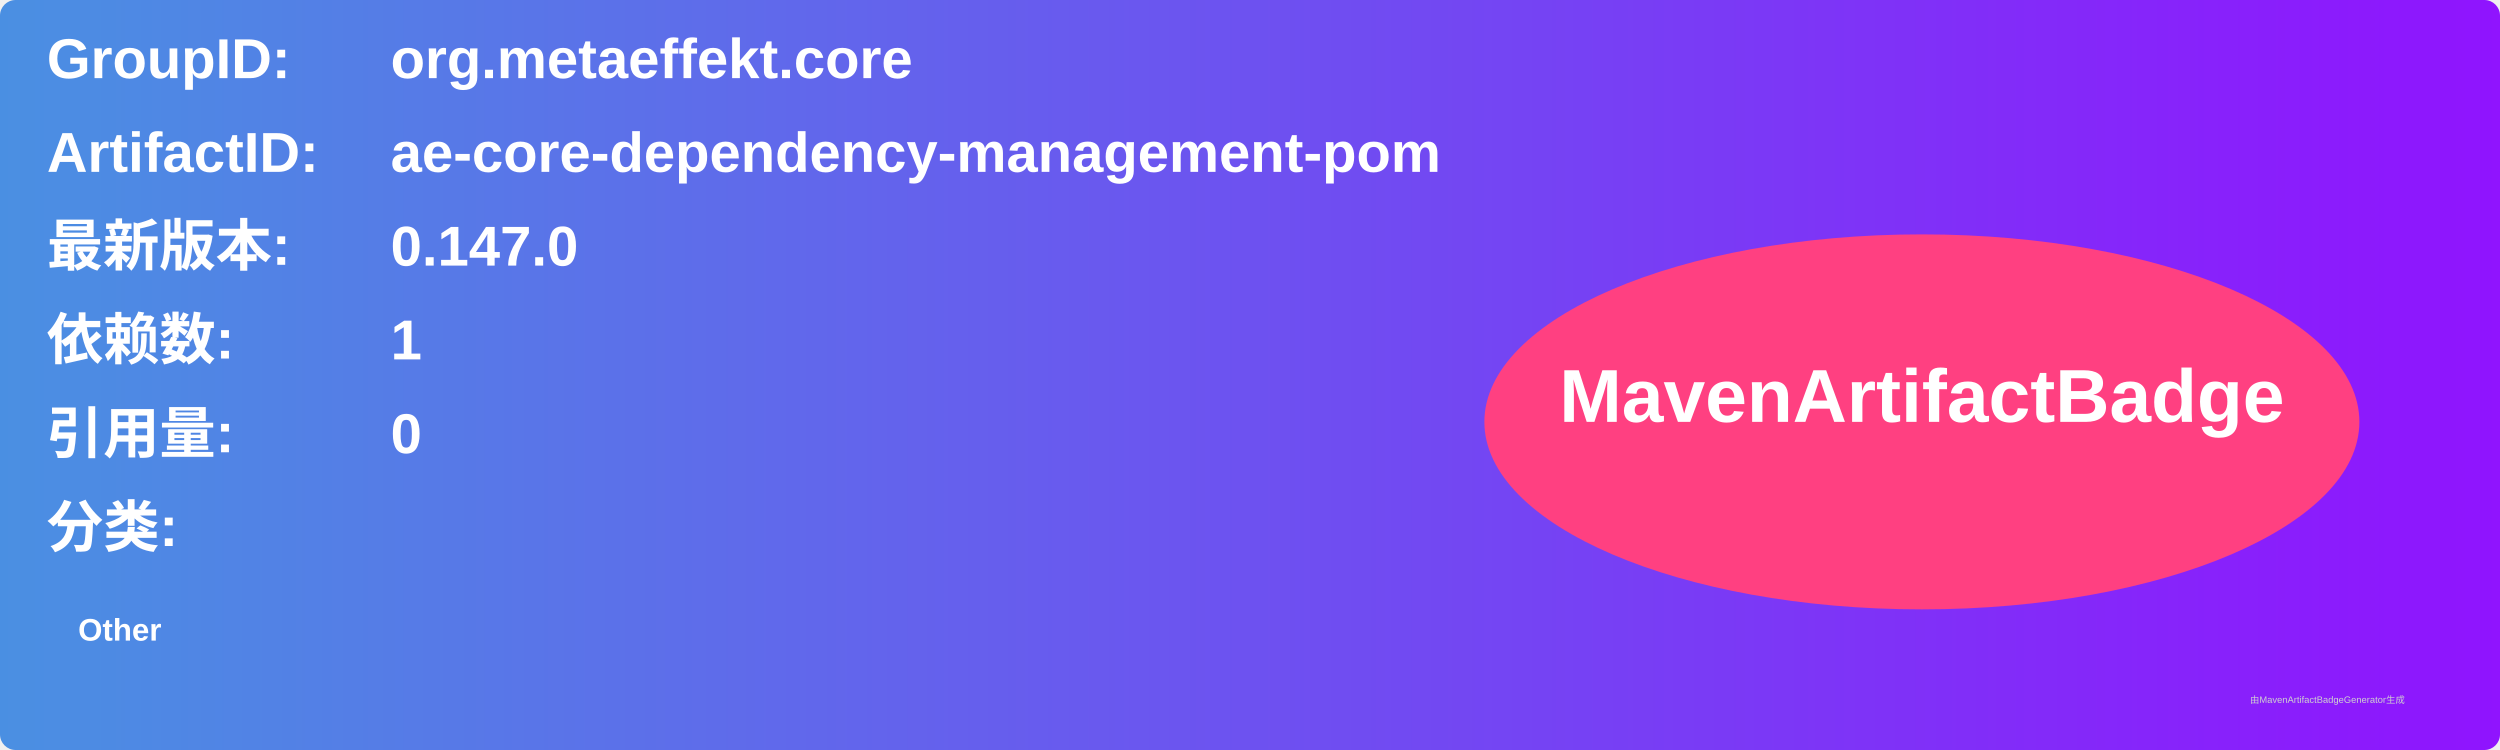
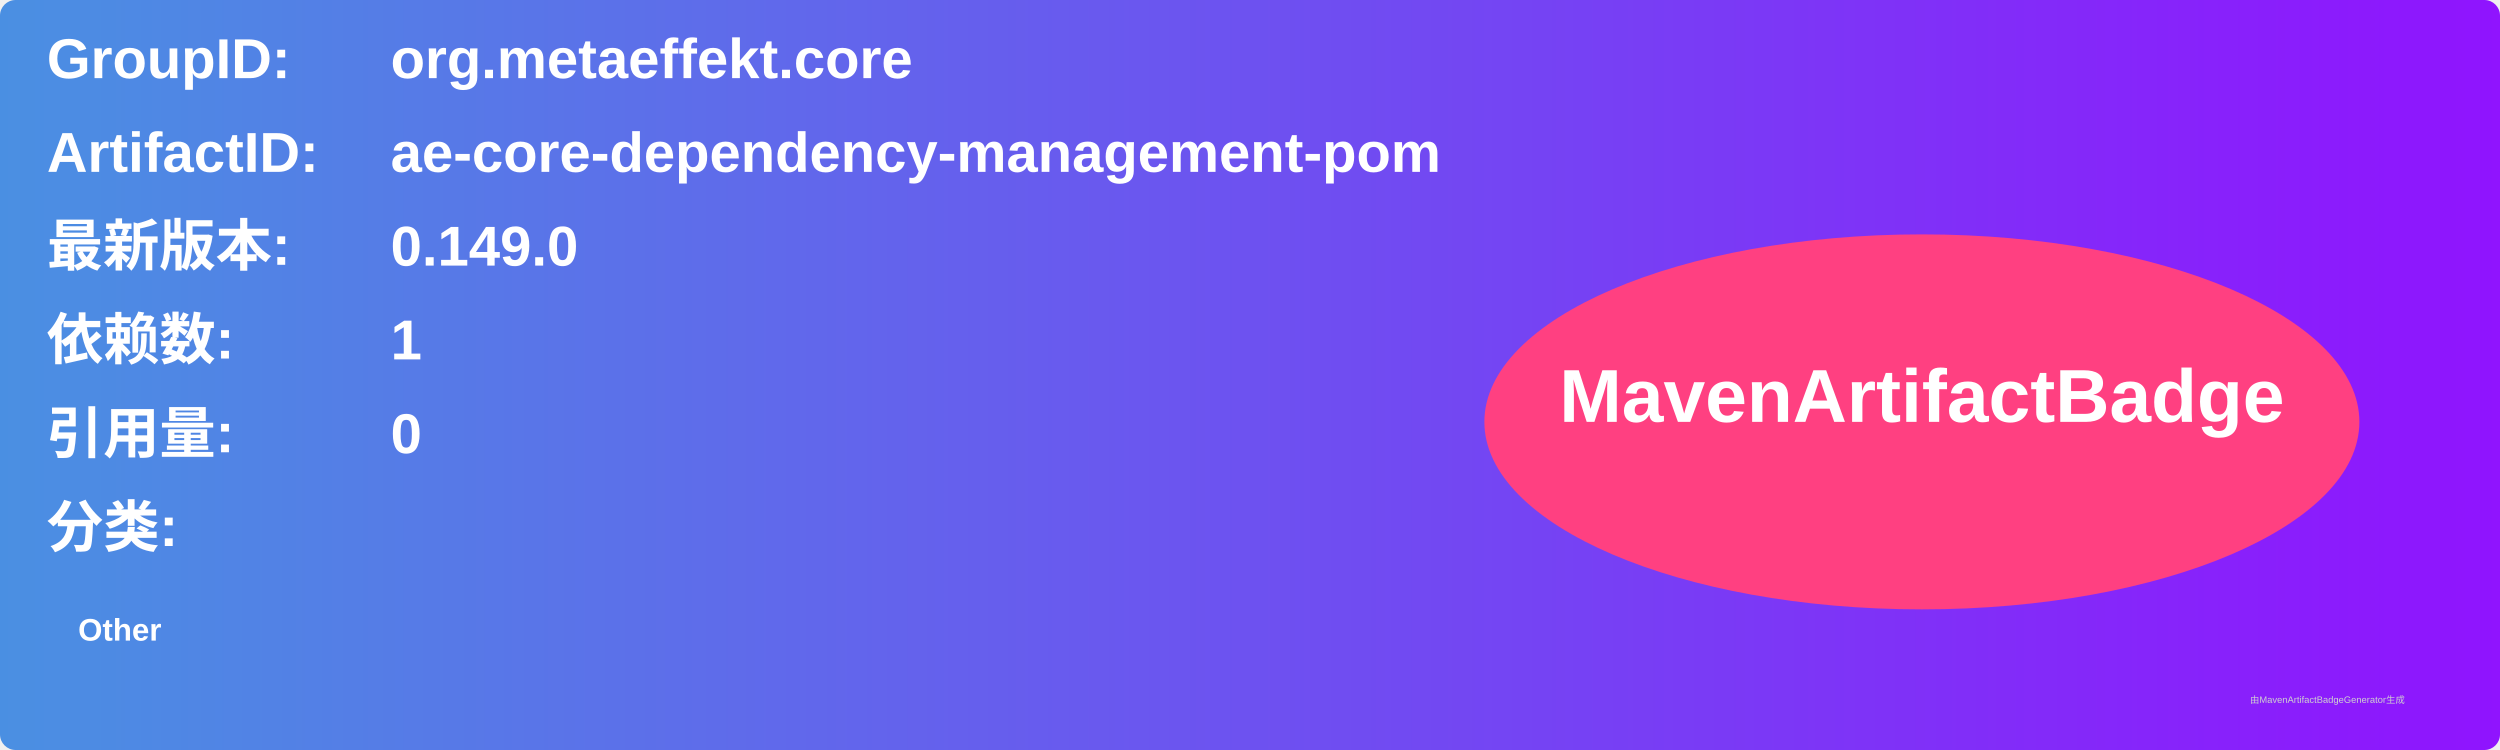
<svg xmlns="http://www.w3.org/2000/svg" width="800" height="240" viewBox="0 0 800 240">
  <linearGradient id="grad" x1="0%" y1="0%" x2="100%" y2="0%">
    <stop offset="0%" stop-color="#4a90e2" />
    <stop offset="100%" stop-color="#9013fe" />
  </linearGradient>
  <rect width="100%" height="100%" rx="5" ry="5" fill="url(#grad)" />
  <g transform="translate(15, 15)">
    <text x="0" y="10" font-family="Arial" font-size="18" fill="white" font-weight="bold" width="260">GroupID:</text>
    <text x="110" y="10" font-family="Arial" font-size="18" fill="white" font-weight="bold" width="460">org.metaeffekt.core</text>
    <text x="0" y="40" font-family="Arial" font-size="18" fill="white" font-weight="bold" width="260">ArtifactID:</text>
    <text x="110" y="40" font-family="Arial" font-size="18" fill="white" font-weight="bold" width="460">ae-core-dependency-management-pom</text>
    <text x="0" y="70" font-family="Arial" font-size="18" fill="white" font-weight="bold">最新版本:</text>
    <text x="110" y="70" font-family="Arial" font-size="18" fill="white" font-weight="bold">
-       <tspan font-weight="bold">0.147.0</tspan>
+       <tspan font-weight="bold">0.149.0</tspan>
    </text>
    <text x="0" y="100" font-family="Arial" font-size="18" fill="white" font-weight="bold">依赖数: </text>
    <text x="110" y="100" font-family="Arial" font-size="18" fill="white">
      <tspan font-weight="bold">1</tspan>
    </text>
    <text x="0" y="130" font-family="Arial" font-size="18" fill="white" font-weight="bold">引用量: </text>
    <text x="110" y="130" font-family="Arial" font-size="18" fill="white">
      <tspan font-weight="bold">0</tspan>
    </text>
    <text x="0" y="160" font-family="Arial" font-size="18" fill="white" font-weight="bold">分类:</text>
    <text x="10" y="190" font-family="Arial" font-size="10" fill="white">
      <tspan font-weight="bold">Other</tspan>
    </text>
    <ellipse cx="600" cy="120" rx="140" ry="60" fill="#ff4081" />
    <text x="600" y="120" text-anchor="middle" font-family="Arial" font-size="24" fill="white" font-weight="bold">MavenArtifactBadge</text>
  </g>
  <text x="720" y="225" font-family="Arial" font-size="3" fill="#d0d0d0">由MavenArtifactBadgeGenerator生成</text>
</svg>
